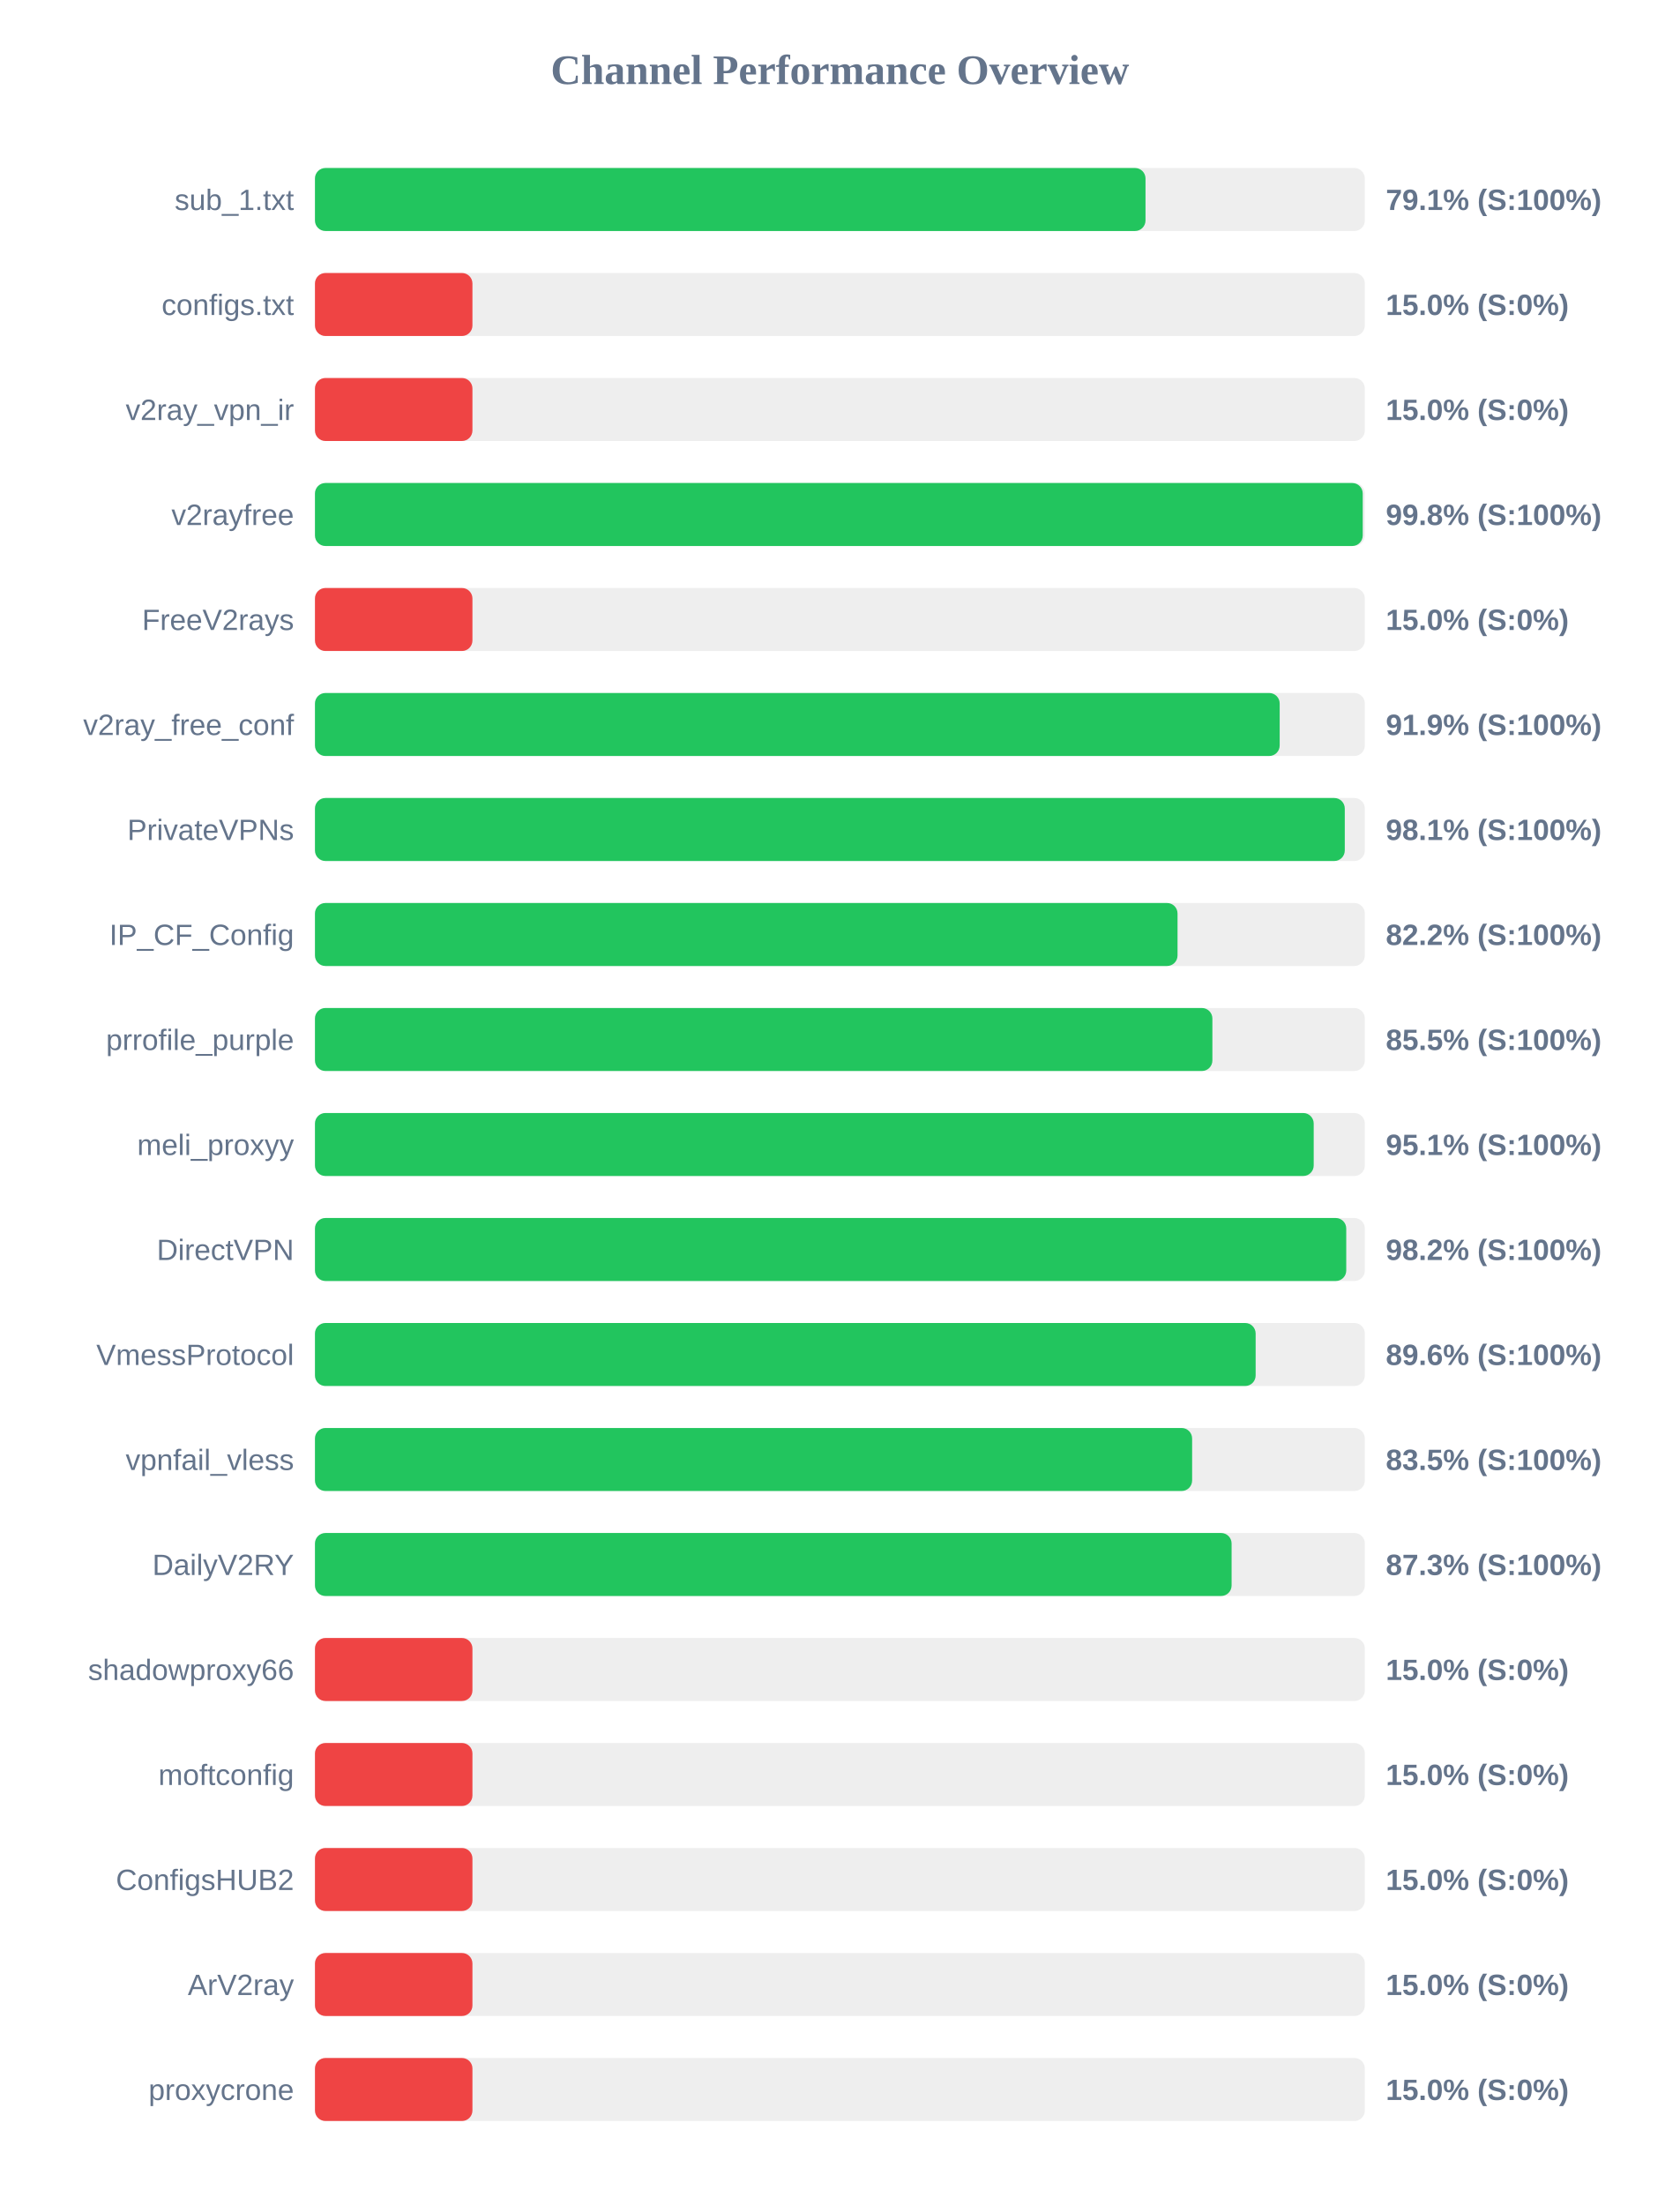
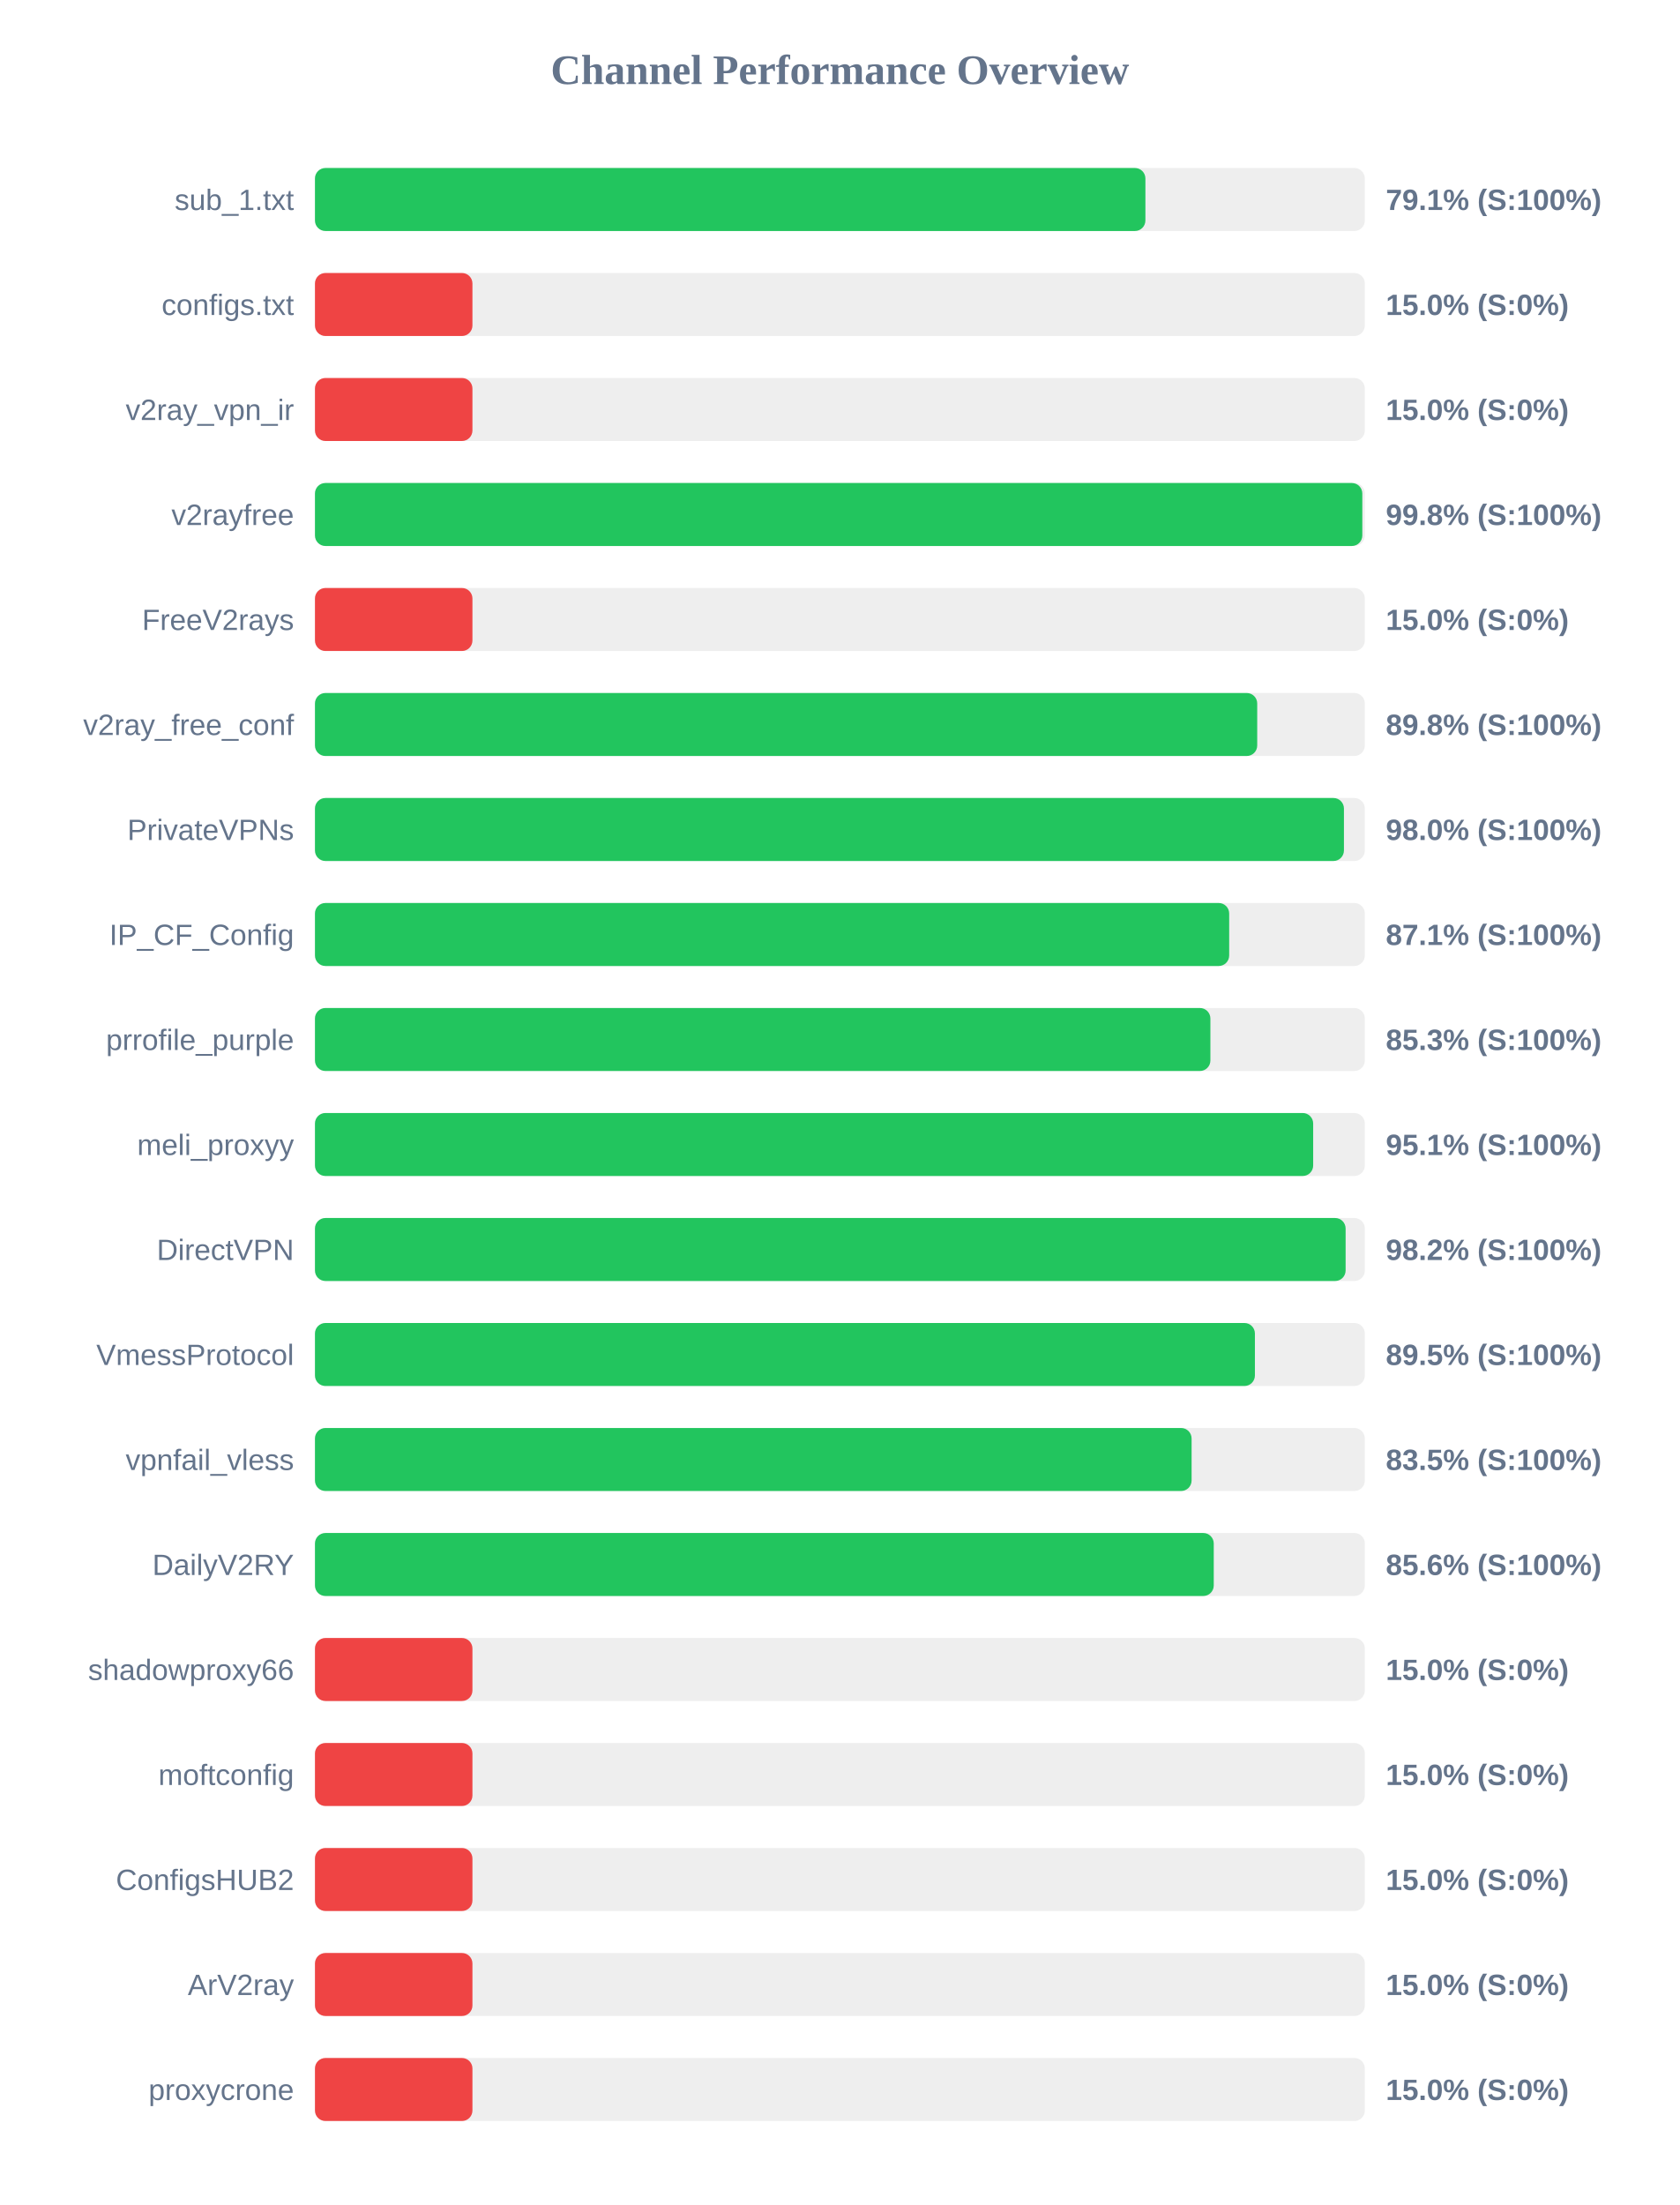
<svg xmlns="http://www.w3.org/2000/svg" width="800" height="1050" version="1.1">
  <style>
        .row { font: 14px Arial; fill: #64748b; }
        .score { font: bold 14px Arial; fill: #64748b; }
    </style>
  <text x="400" y="40" text-anchor="middle" font-size="20px" font-weight="bold" fill="#64748b">Channel Performance Overview</text>
  <rect x="150" y="80" width="500" height="30" fill="#eee" rx="5" />
-   <rect x="150" y="80" width="395.55" height="30" fill="#22c55e" rx="5" />
+   <rect x="150" y="80" width="395.5" height="30" fill="#22c55e" rx="5" />
  <text x="140" y="100" text-anchor="end" class="row">sub_1.txt</text>
  <text x="660" y="100" text-anchor="start" class="score">79.1% (S:100%)</text>
  <rect x="150" y="130" width="500" height="30" fill="#eee" rx="5" />
  <rect x="150" y="130" width="75.0" height="30" fill="#ef4444" rx="5" />
  <text x="140" y="150" text-anchor="end" class="row">configs.txt</text>
  <text x="660" y="150" text-anchor="start" class="score">15.0% (S:0%)</text>
  <rect x="150" y="180" width="500" height="30" fill="#eee" rx="5" />
  <rect x="150" y="180" width="75.0" height="30" fill="#ef4444" rx="5" />
  <text x="140" y="200" text-anchor="end" class="row">v2ray_vpn_ir</text>
  <text x="660" y="200" text-anchor="start" class="score">15.0% (S:0%)</text>
  <rect x="150" y="230" width="500" height="30" fill="#eee" rx="5" />
-   <rect x="150" y="230" width="499.0" height="30" fill="#22c55e" rx="5" />
+   <rect x="150" y="230" width="498.8" height="30" fill="#22c55e" rx="5" />
  <text x="140" y="250" text-anchor="end" class="row">v2rayfree</text>
  <text x="660" y="250" text-anchor="start" class="score">99.8% (S:100%)</text>
  <rect x="150" y="280" width="500" height="30" fill="#eee" rx="5" />
  <rect x="150" y="280" width="75.0" height="30" fill="#ef4444" rx="5" />
  <text x="140" y="300" text-anchor="end" class="row">FreeV2rays</text>
  <text x="660" y="300" text-anchor="start" class="score">15.0% (S:0%)</text>
  <rect x="150" y="330" width="500" height="30" fill="#eee" rx="5" />
-   <rect x="150" y="330" width="459.45" height="30" fill="#22c55e" rx="5" />
+   <rect x="150" y="330" width="448.75" height="30" fill="#22c55e" rx="5" />
  <text x="140" y="350" text-anchor="end" class="row">v2ray_free_conf</text>
-   <text x="660" y="350" text-anchor="start" class="score">91.9% (S:100%)</text>
+   <text x="660" y="350" text-anchor="start" class="score">89.8% (S:100%)</text>
  <rect x="150" y="380" width="500" height="30" fill="#eee" rx="5" />
-   <rect x="150" y="380" width="490.45" height="30" fill="#22c55e" rx="5" />
+   <rect x="150" y="380" width="490.05" height="30" fill="#22c55e" rx="5" />
  <text x="140" y="400" text-anchor="end" class="row">PrivateVPNs</text>
-   <text x="660" y="400" text-anchor="start" class="score">98.1% (S:100%)</text>
+   <text x="660" y="400" text-anchor="start" class="score">98.0% (S:100%)</text>
  <rect x="150" y="430" width="500" height="30" fill="#eee" rx="5" />
-   <rect x="150" y="430" width="410.8" height="30" fill="#22c55e" rx="5" />
+   <rect x="150" y="430" width="435.4" height="30" fill="#22c55e" rx="5" />
  <text x="140" y="450" text-anchor="end" class="row">IP_CF_Config</text>
-   <text x="660" y="450" text-anchor="start" class="score">82.2% (S:100%)</text>
+   <text x="660" y="450" text-anchor="start" class="score">87.1% (S:100%)</text>
  <rect x="150" y="480" width="500" height="30" fill="#eee" rx="5" />
-   <rect x="150" y="480" width="427.4" height="30" fill="#22c55e" rx="5" />
+   <rect x="150" y="480" width="426.45" height="30" fill="#22c55e" rx="5" />
  <text x="140" y="500" text-anchor="end" class="row">prrofile_purple</text>
-   <text x="660" y="500" text-anchor="start" class="score">85.5% (S:100%)</text>
+   <text x="660" y="500" text-anchor="start" class="score">85.3% (S:100%)</text>
  <rect x="150" y="530" width="500" height="30" fill="#eee" rx="5" />
-   <rect x="150" y="530" width="475.65" height="30" fill="#22c55e" rx="5" />
+   <rect x="150" y="530" width="475.4" height="30" fill="#22c55e" rx="5" />
  <text x="140" y="550" text-anchor="end" class="row">meli_proxyy</text>
  <text x="660" y="550" text-anchor="start" class="score">95.1% (S:100%)</text>
  <rect x="150" y="580" width="500" height="30" fill="#eee" rx="5" />
-   <rect x="150" y="580" width="491.15" height="30" fill="#22c55e" rx="5" />
+   <rect x="150" y="580" width="490.85" height="30" fill="#22c55e" rx="5" />
  <text x="140" y="600" text-anchor="end" class="row">DirectVPN</text>
  <text x="660" y="600" text-anchor="start" class="score">98.2% (S:100%)</text>
  <rect x="150" y="630" width="500" height="30" fill="#eee" rx="5" />
-   <rect x="150" y="630" width="448.0" height="30" fill="#22c55e" rx="5" />
+   <rect x="150" y="630" width="447.65" height="30" fill="#22c55e" rx="5" />
  <text x="140" y="650" text-anchor="end" class="row">VmessProtocol</text>
-   <text x="660" y="650" text-anchor="start" class="score">89.6% (S:100%)</text>
+   <text x="660" y="650" text-anchor="start" class="score">89.5% (S:100%)</text>
  <rect x="150" y="680" width="500" height="30" fill="#eee" rx="5" />
-   <rect x="150" y="680" width="417.75" height="30" fill="#22c55e" rx="5" />
+   <rect x="150" y="680" width="417.5" height="30" fill="#22c55e" rx="5" />
  <text x="140" y="700" text-anchor="end" class="row">vpnfail_vless</text>
  <text x="660" y="700" text-anchor="start" class="score">83.5% (S:100%)</text>
  <rect x="150" y="730" width="500" height="30" fill="#eee" rx="5" />
-   <rect x="150" y="730" width="436.55" height="30" fill="#22c55e" rx="5" />
+   <rect x="150" y="730" width="428.05" height="30" fill="#22c55e" rx="5" />
  <text x="140" y="750" text-anchor="end" class="row">DailyV2RY</text>
-   <text x="660" y="750" text-anchor="start" class="score">87.3% (S:100%)</text>
+   <text x="660" y="750" text-anchor="start" class="score">85.6% (S:100%)</text>
  <rect x="150" y="780" width="500" height="30" fill="#eee" rx="5" />
  <rect x="150" y="780" width="75.0" height="30" fill="#ef4444" rx="5" />
  <text x="140" y="800" text-anchor="end" class="row">shadowproxy66</text>
  <text x="660" y="800" text-anchor="start" class="score">15.0% (S:0%)</text>
  <rect x="150" y="830" width="500" height="30" fill="#eee" rx="5" />
  <rect x="150" y="830" width="75.0" height="30" fill="#ef4444" rx="5" />
  <text x="140" y="850" text-anchor="end" class="row">moftconfig</text>
  <text x="660" y="850" text-anchor="start" class="score">15.0% (S:0%)</text>
  <rect x="150" y="880" width="500" height="30" fill="#eee" rx="5" />
  <rect x="150" y="880" width="75.0" height="30" fill="#ef4444" rx="5" />
  <text x="140" y="900" text-anchor="end" class="row">ConfigsHUB2</text>
  <text x="660" y="900" text-anchor="start" class="score">15.0% (S:0%)</text>
  <rect x="150" y="930" width="500" height="30" fill="#eee" rx="5" />
  <rect x="150" y="930" width="75.0" height="30" fill="#ef4444" rx="5" />
  <text x="140" y="950" text-anchor="end" class="row">ArV2ray</text>
  <text x="660" y="950" text-anchor="start" class="score">15.0% (S:0%)</text>
  <rect x="150" y="980" width="500" height="30" fill="#eee" rx="5" />
  <rect x="150" y="980" width="75.0" height="30" fill="#ef4444" rx="5" />
  <text x="140" y="1000" text-anchor="end" class="row">proxycrone</text>
  <text x="660" y="1000" text-anchor="start" class="score">15.0% (S:0%)</text>
</svg>
